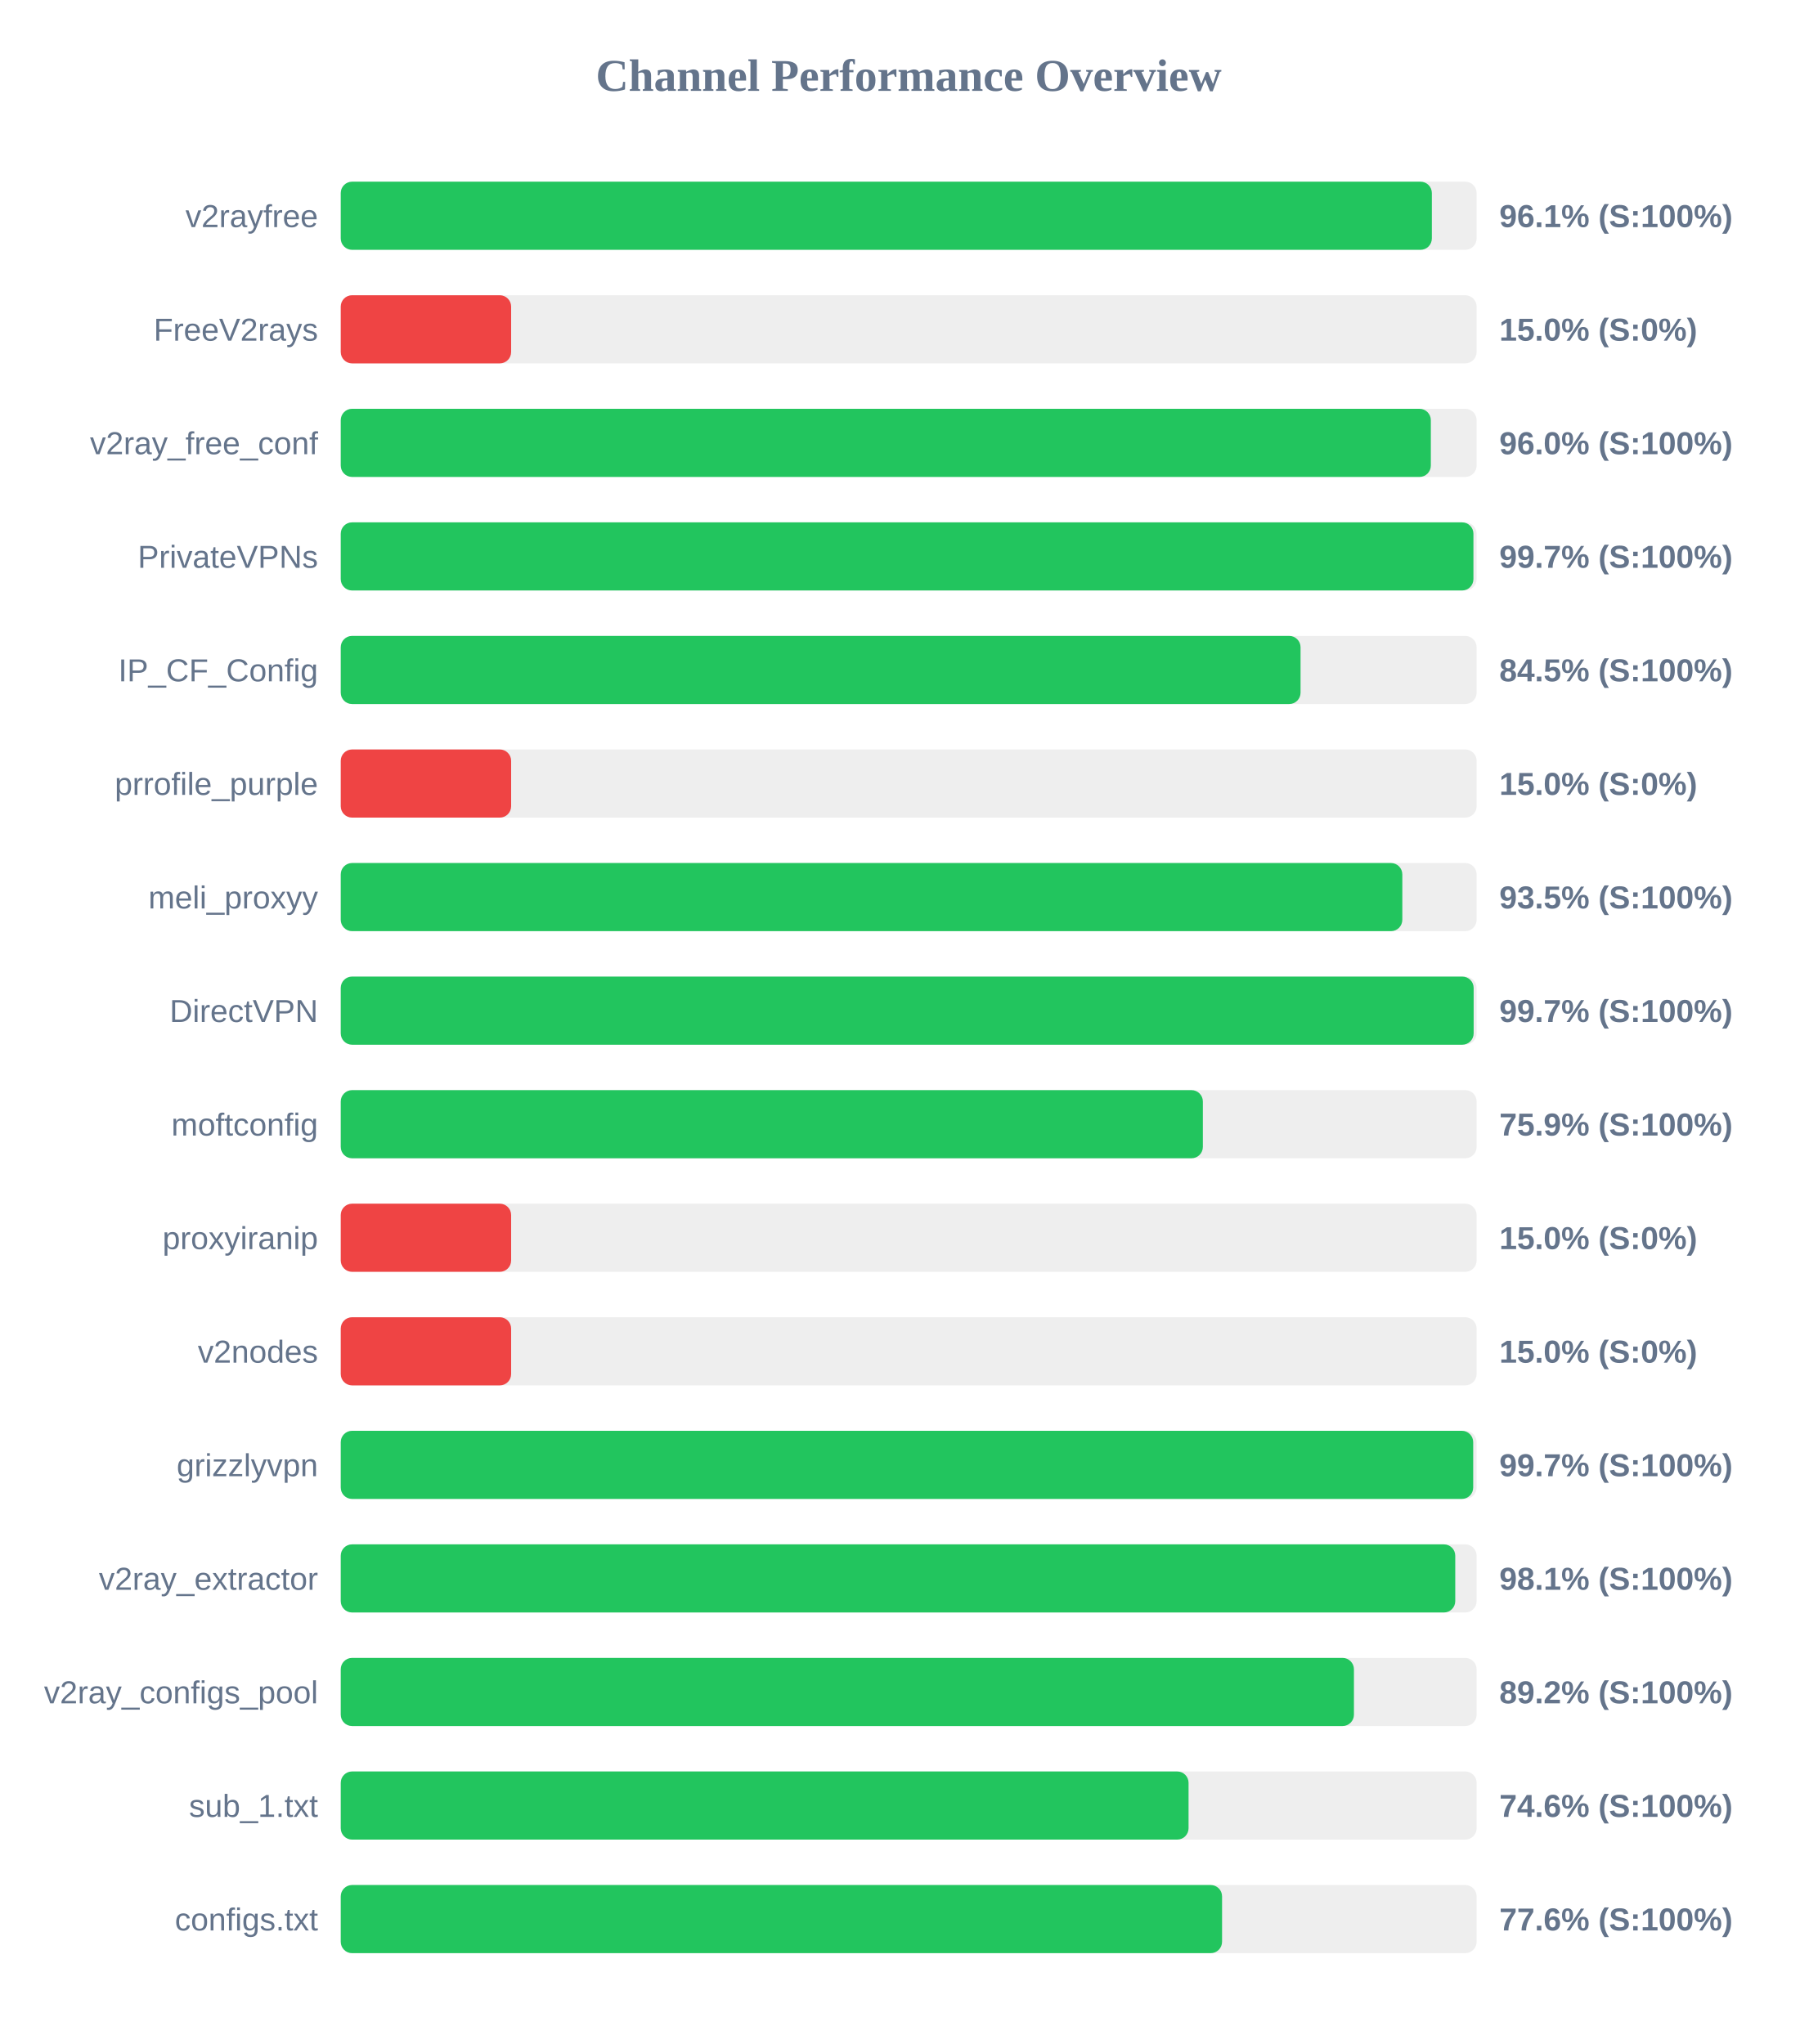
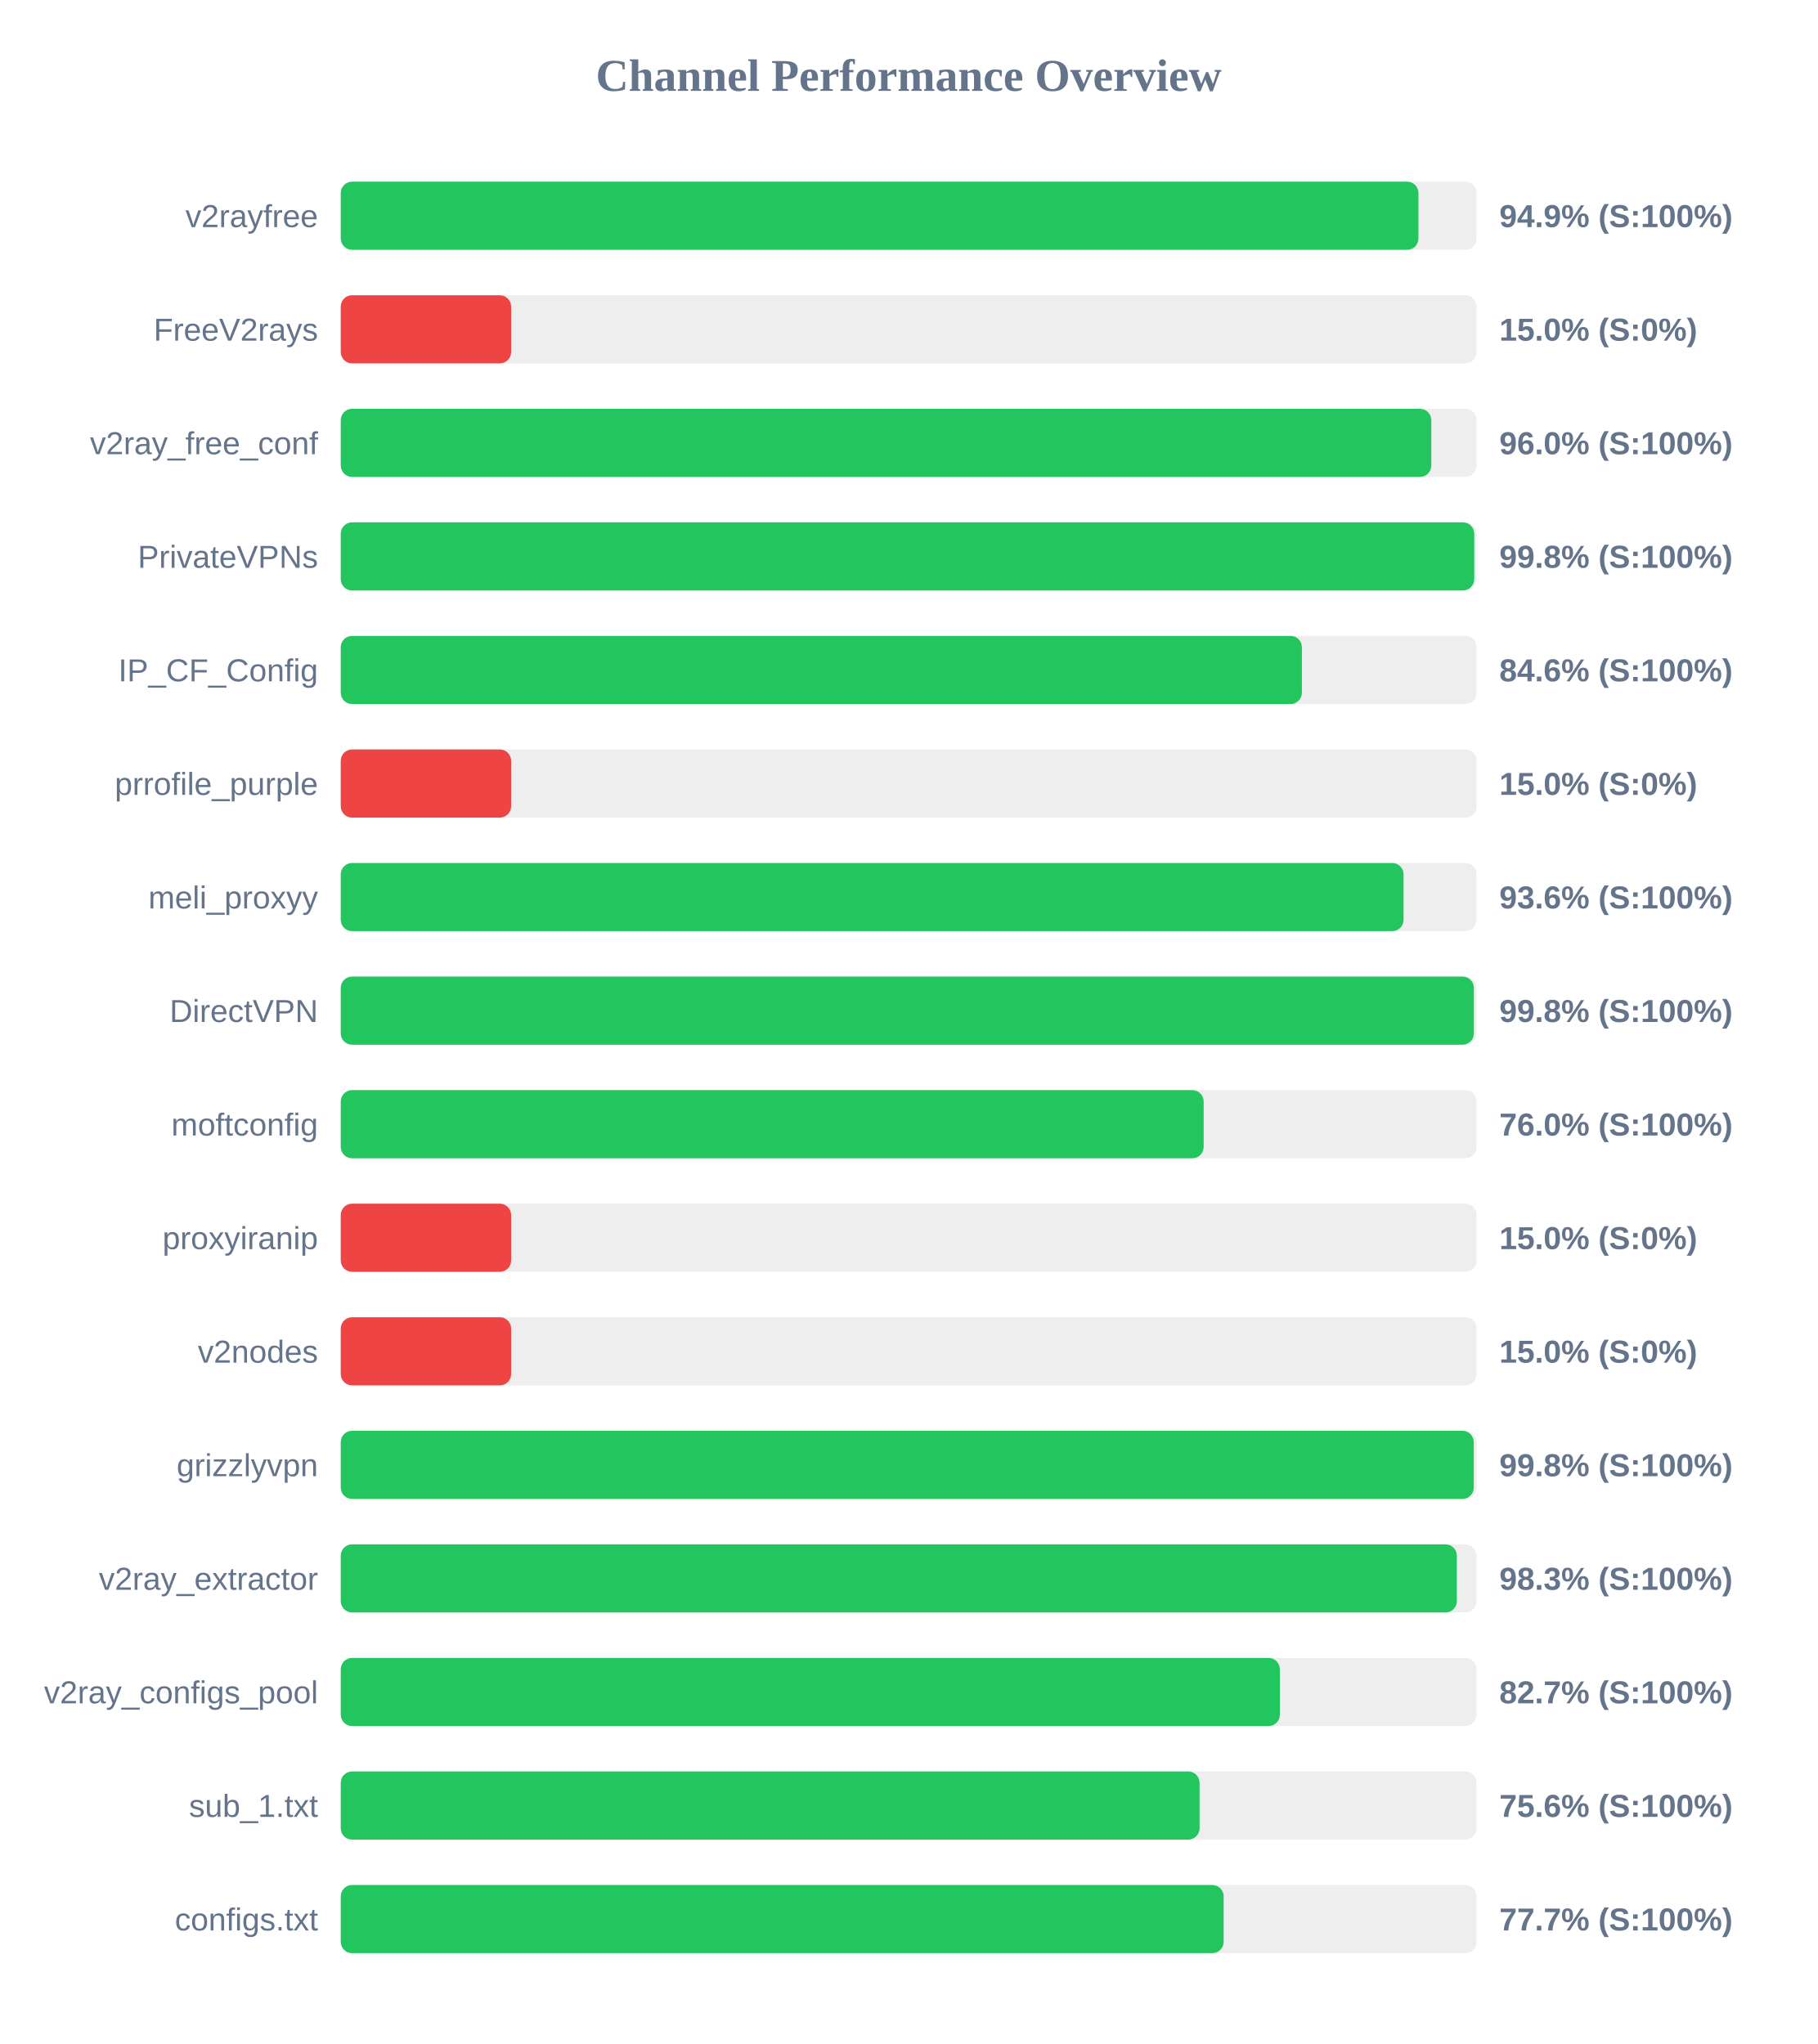
<svg xmlns="http://www.w3.org/2000/svg" width="800" height="900" version="1.1">
  <style>
        .row { font: 14px Arial; fill: #64748b; }
        .score { font: bold 14px Arial; fill: #64748b; }
    </style>
  <text x="400" y="40" text-anchor="middle" font-size="20px" font-weight="bold" fill="#64748b">Channel Performance Overview</text>
  <rect x="150" y="80" width="500" height="30" fill="#eee" rx="5" />
-   <rect x="150" y="80" width="480.3" height="30" fill="#22c55e" rx="5" />
+   <rect x="150" y="80" width="474.4" height="30" fill="#22c55e" rx="5" />
  <text x="140" y="100" text-anchor="end" class="row">v2rayfree</text>
-   <text x="660" y="100" text-anchor="start" class="score">96.1% (S:100%)</text>
+   <text x="660" y="100" text-anchor="start" class="score">94.9% (S:100%)</text>
  <rect x="150" y="130" width="500" height="30" fill="#eee" rx="5" />
  <rect x="150" y="130" width="75.0" height="30" fill="#ef4444" rx="5" />
  <text x="140" y="150" text-anchor="end" class="row">FreeV2rays</text>
  <text x="660" y="150" text-anchor="start" class="score">15.0% (S:0%)</text>
  <rect x="150" y="180" width="500" height="30" fill="#eee" rx="5" />
-   <rect x="150" y="180" width="479.85" height="30" fill="#22c55e" rx="5" />
+   <rect x="150" y="180" width="480.05" height="30" fill="#22c55e" rx="5" />
  <text x="140" y="200" text-anchor="end" class="row">v2ray_free_conf</text>
  <text x="660" y="200" text-anchor="start" class="score">96.0% (S:100%)</text>
  <rect x="150" y="230" width="500" height="30" fill="#eee" rx="5" />
-   <rect x="150" y="230" width="498.6" height="30" fill="#22c55e" rx="5" />
+   <rect x="150" y="230" width="498.95" height="30" fill="#22c55e" rx="5" />
  <text x="140" y="250" text-anchor="end" class="row">PrivateVPNs</text>
-   <text x="660" y="250" text-anchor="start" class="score">99.7% (S:100%)</text>
+   <text x="660" y="250" text-anchor="start" class="score">99.8% (S:100%)</text>
  <rect x="150" y="280" width="500" height="30" fill="#eee" rx="5" />
-   <rect x="150" y="280" width="422.5" height="30" fill="#22c55e" rx="5" />
+   <rect x="150" y="280" width="423.1" height="30" fill="#22c55e" rx="5" />
  <text x="140" y="300" text-anchor="end" class="row">IP_CF_Config</text>
-   <text x="660" y="300" text-anchor="start" class="score">84.5% (S:100%)</text>
+   <text x="660" y="300" text-anchor="start" class="score">84.6% (S:100%)</text>
  <rect x="150" y="330" width="500" height="30" fill="#eee" rx="5" />
  <rect x="150" y="330" width="75.0" height="30" fill="#ef4444" rx="5" />
  <text x="140" y="350" text-anchor="end" class="row">prrofile_purple</text>
  <text x="660" y="350" text-anchor="start" class="score">15.0% (S:0%)</text>
  <rect x="150" y="380" width="500" height="30" fill="#eee" rx="5" />
-   <rect x="150" y="380" width="467.3" height="30" fill="#22c55e" rx="5" />
+   <rect x="150" y="380" width="467.85" height="30" fill="#22c55e" rx="5" />
  <text x="140" y="400" text-anchor="end" class="row">meli_proxyy</text>
-   <text x="660" y="400" text-anchor="start" class="score">93.5% (S:100%)</text>
+   <text x="660" y="400" text-anchor="start" class="score">93.6% (S:100%)</text>
  <rect x="150" y="430" width="500" height="30" fill="#eee" rx="5" />
-   <rect x="150" y="430" width="498.7" height="30" fill="#22c55e" rx="5" />
+   <rect x="150" y="430" width="498.8" height="30" fill="#22c55e" rx="5" />
  <text x="140" y="450" text-anchor="end" class="row">DirectVPN</text>
-   <text x="660" y="450" text-anchor="start" class="score">99.7% (S:100%)</text>
+   <text x="660" y="450" text-anchor="start" class="score">99.8% (S:100%)</text>
  <rect x="150" y="480" width="500" height="30" fill="#eee" rx="5" />
-   <rect x="150" y="480" width="379.5" height="30" fill="#22c55e" rx="5" />
+   <rect x="150" y="480" width="379.85" height="30" fill="#22c55e" rx="5" />
  <text x="140" y="500" text-anchor="end" class="row">moftconfig</text>
-   <text x="660" y="500" text-anchor="start" class="score">75.9% (S:100%)</text>
+   <text x="660" y="500" text-anchor="start" class="score">76.0% (S:100%)</text>
  <rect x="150" y="530" width="500" height="30" fill="#eee" rx="5" />
  <rect x="150" y="530" width="75.0" height="30" fill="#ef4444" rx="5" />
  <text x="140" y="550" text-anchor="end" class="row">proxyiranip</text>
  <text x="660" y="550" text-anchor="start" class="score">15.0% (S:0%)</text>
  <rect x="150" y="580" width="500" height="30" fill="#eee" rx="5" />
  <rect x="150" y="580" width="75.0" height="30" fill="#ef4444" rx="5" />
  <text x="140" y="600" text-anchor="end" class="row">v2nodes</text>
  <text x="660" y="600" text-anchor="start" class="score">15.0% (S:0%)</text>
  <rect x="150" y="630" width="500" height="30" fill="#eee" rx="5" />
-   <rect x="150" y="630" width="498.5" height="30" fill="#22c55e" rx="5" />
+   <rect x="150" y="630" width="498.75" height="30" fill="#22c55e" rx="5" />
  <text x="140" y="650" text-anchor="end" class="row">grizzlyvpn</text>
-   <text x="660" y="650" text-anchor="start" class="score">99.7% (S:100%)</text>
+   <text x="660" y="650" text-anchor="start" class="score">99.8% (S:100%)</text>
  <rect x="150" y="680" width="500" height="30" fill="#eee" rx="5" />
-   <rect x="150" y="680" width="490.6" height="30" fill="#22c55e" rx="5" />
+   <rect x="150" y="680" width="491.3" height="30" fill="#22c55e" rx="5" />
  <text x="140" y="700" text-anchor="end" class="row">v2ray_extractor</text>
-   <text x="660" y="700" text-anchor="start" class="score">98.1% (S:100%)</text>
+   <text x="660" y="700" text-anchor="start" class="score">98.3% (S:100%)</text>
  <rect x="150" y="730" width="500" height="30" fill="#eee" rx="5" />
-   <rect x="150" y="730" width="446.0" height="30" fill="#22c55e" rx="5" />
+   <rect x="150" y="730" width="413.4" height="30" fill="#22c55e" rx="5" />
  <text x="140" y="750" text-anchor="end" class="row">v2ray_configs_pool</text>
-   <text x="660" y="750" text-anchor="start" class="score">89.2% (S:100%)</text>
+   <text x="660" y="750" text-anchor="start" class="score">82.7% (S:100%)</text>
  <rect x="150" y="780" width="500" height="30" fill="#eee" rx="5" />
-   <rect x="150" y="780" width="373.2" height="30" fill="#22c55e" rx="5" />
+   <rect x="150" y="780" width="378.05" height="30" fill="#22c55e" rx="5" />
  <text x="140" y="800" text-anchor="end" class="row">sub_1.txt</text>
-   <text x="660" y="800" text-anchor="start" class="score">74.6% (S:100%)</text>
+   <text x="660" y="800" text-anchor="start" class="score">75.6% (S:100%)</text>
  <rect x="150" y="830" width="500" height="30" fill="#eee" rx="5" />
-   <rect x="150" y="830" width="387.95" height="30" fill="#22c55e" rx="5" />
+   <rect x="150" y="830" width="388.65" height="30" fill="#22c55e" rx="5" />
  <text x="140" y="850" text-anchor="end" class="row">configs.txt</text>
-   <text x="660" y="850" text-anchor="start" class="score">77.6% (S:100%)</text>
+   <text x="660" y="850" text-anchor="start" class="score">77.7% (S:100%)</text>
</svg>
